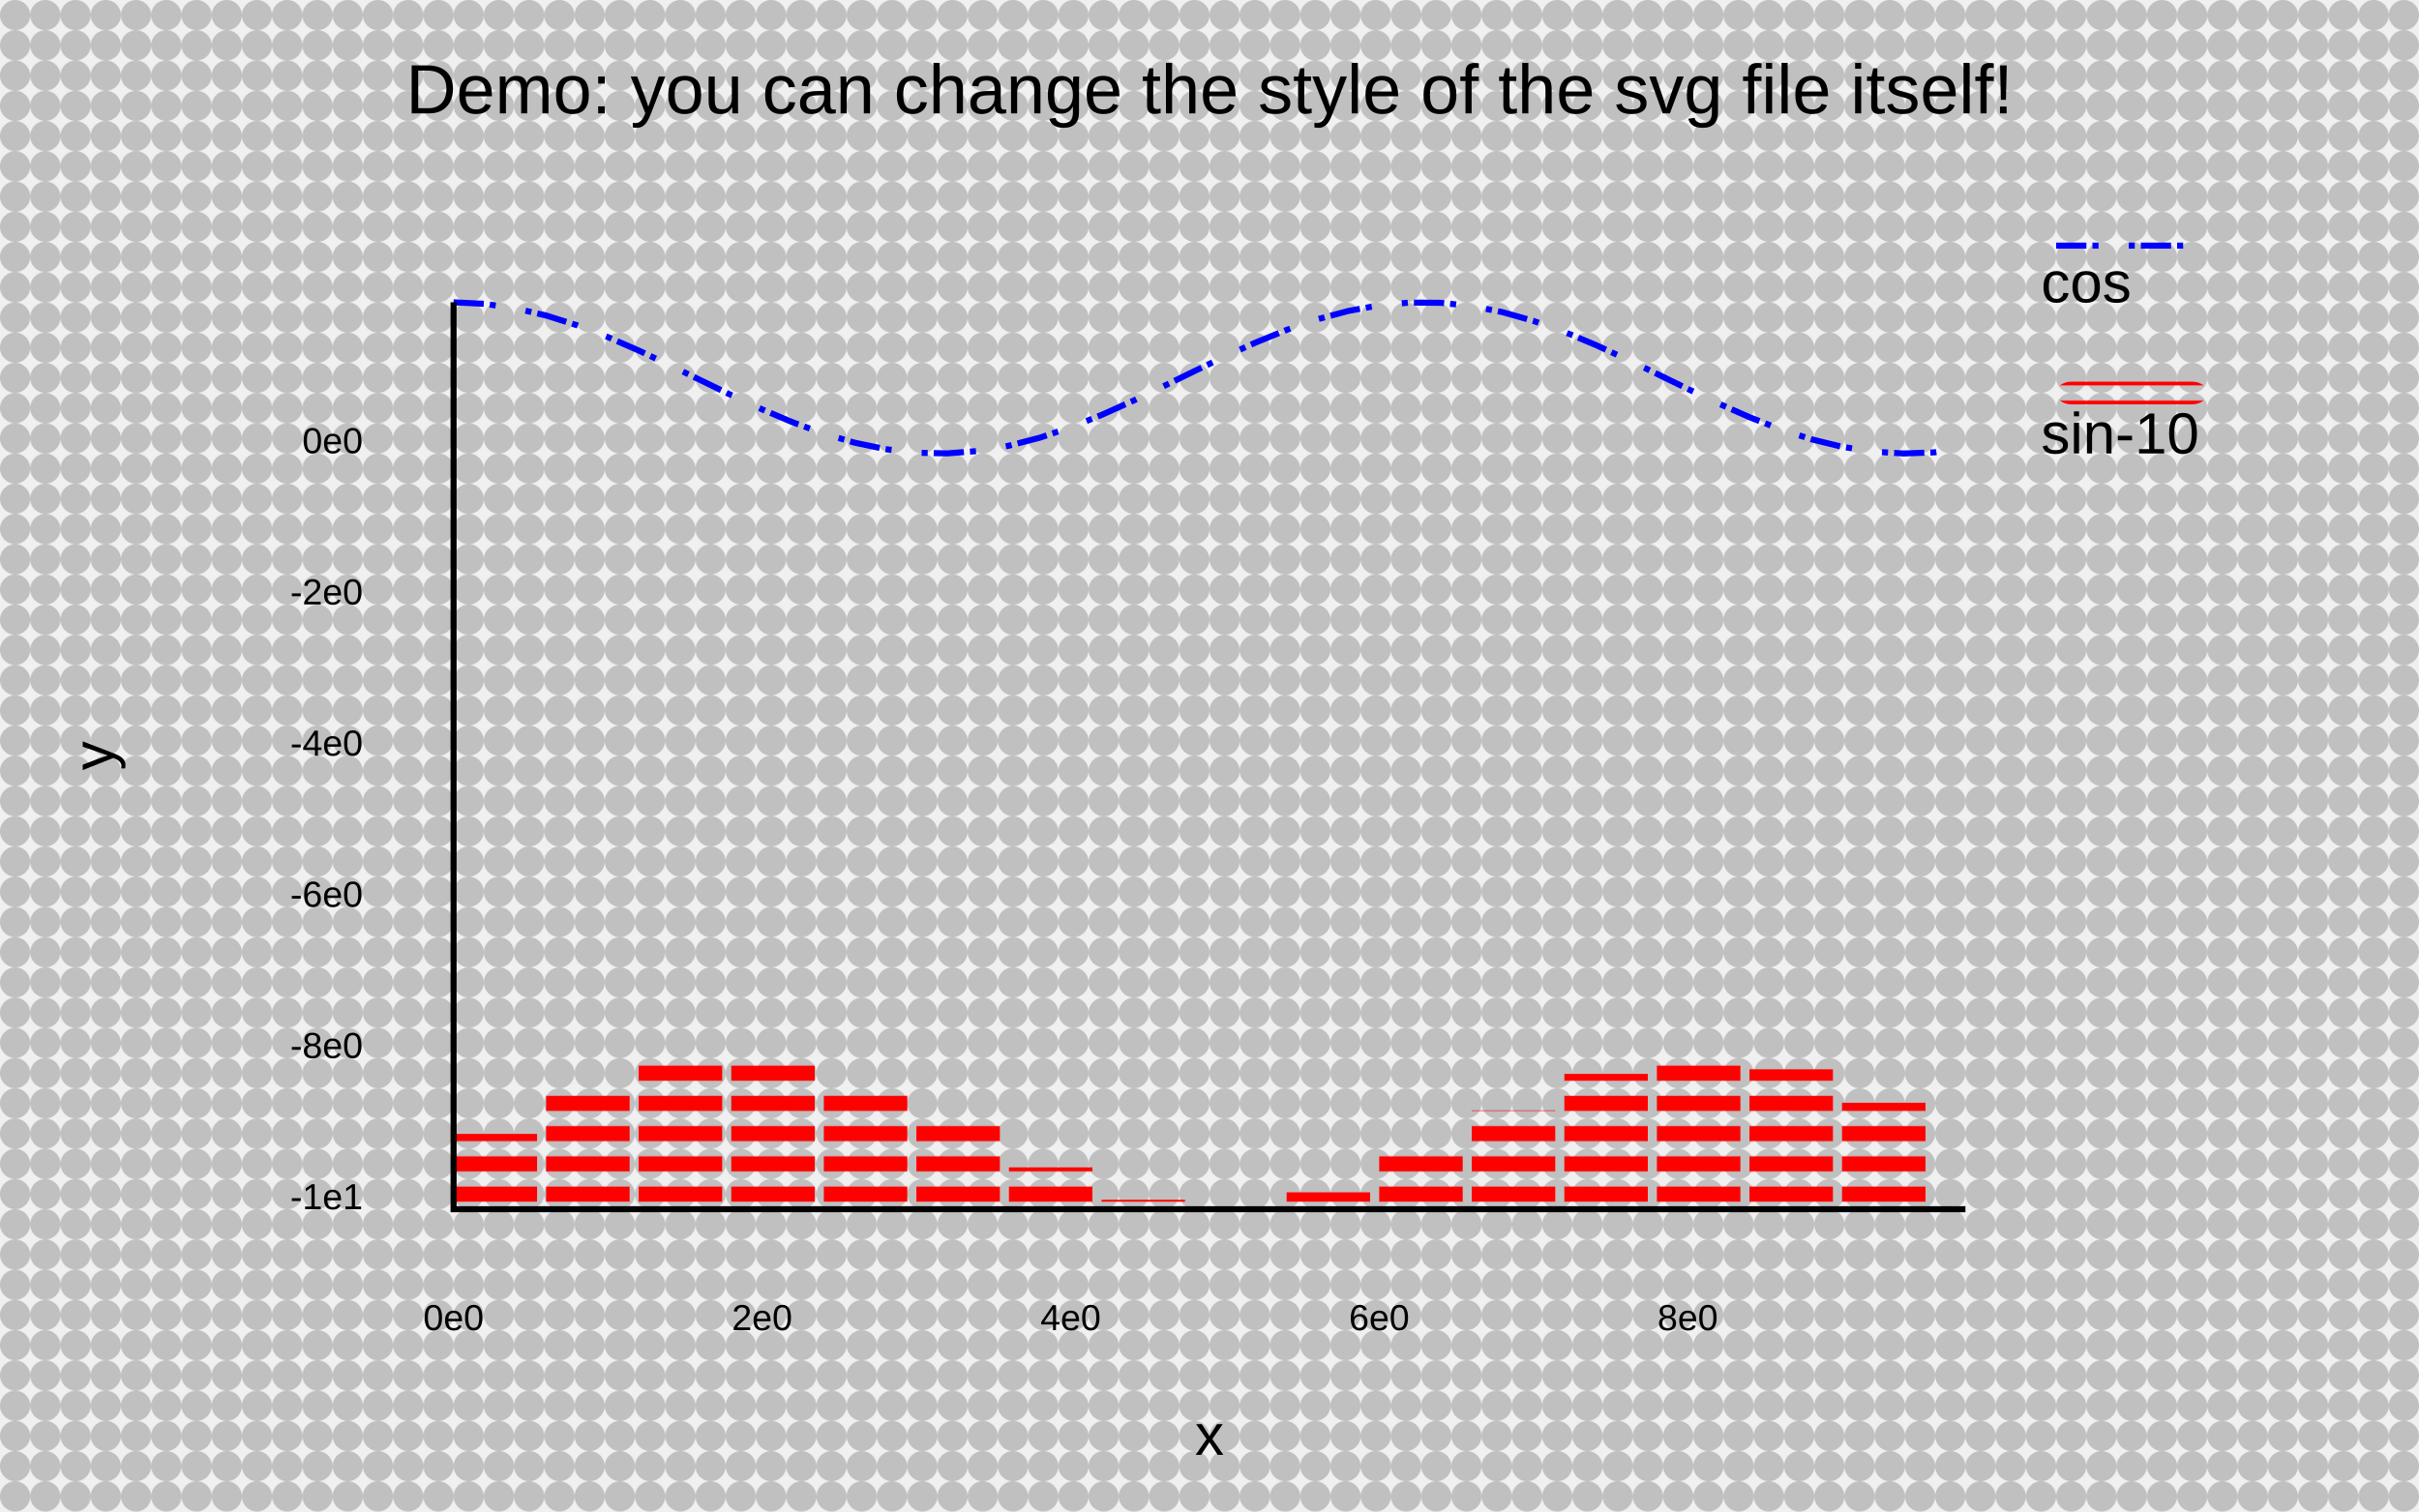
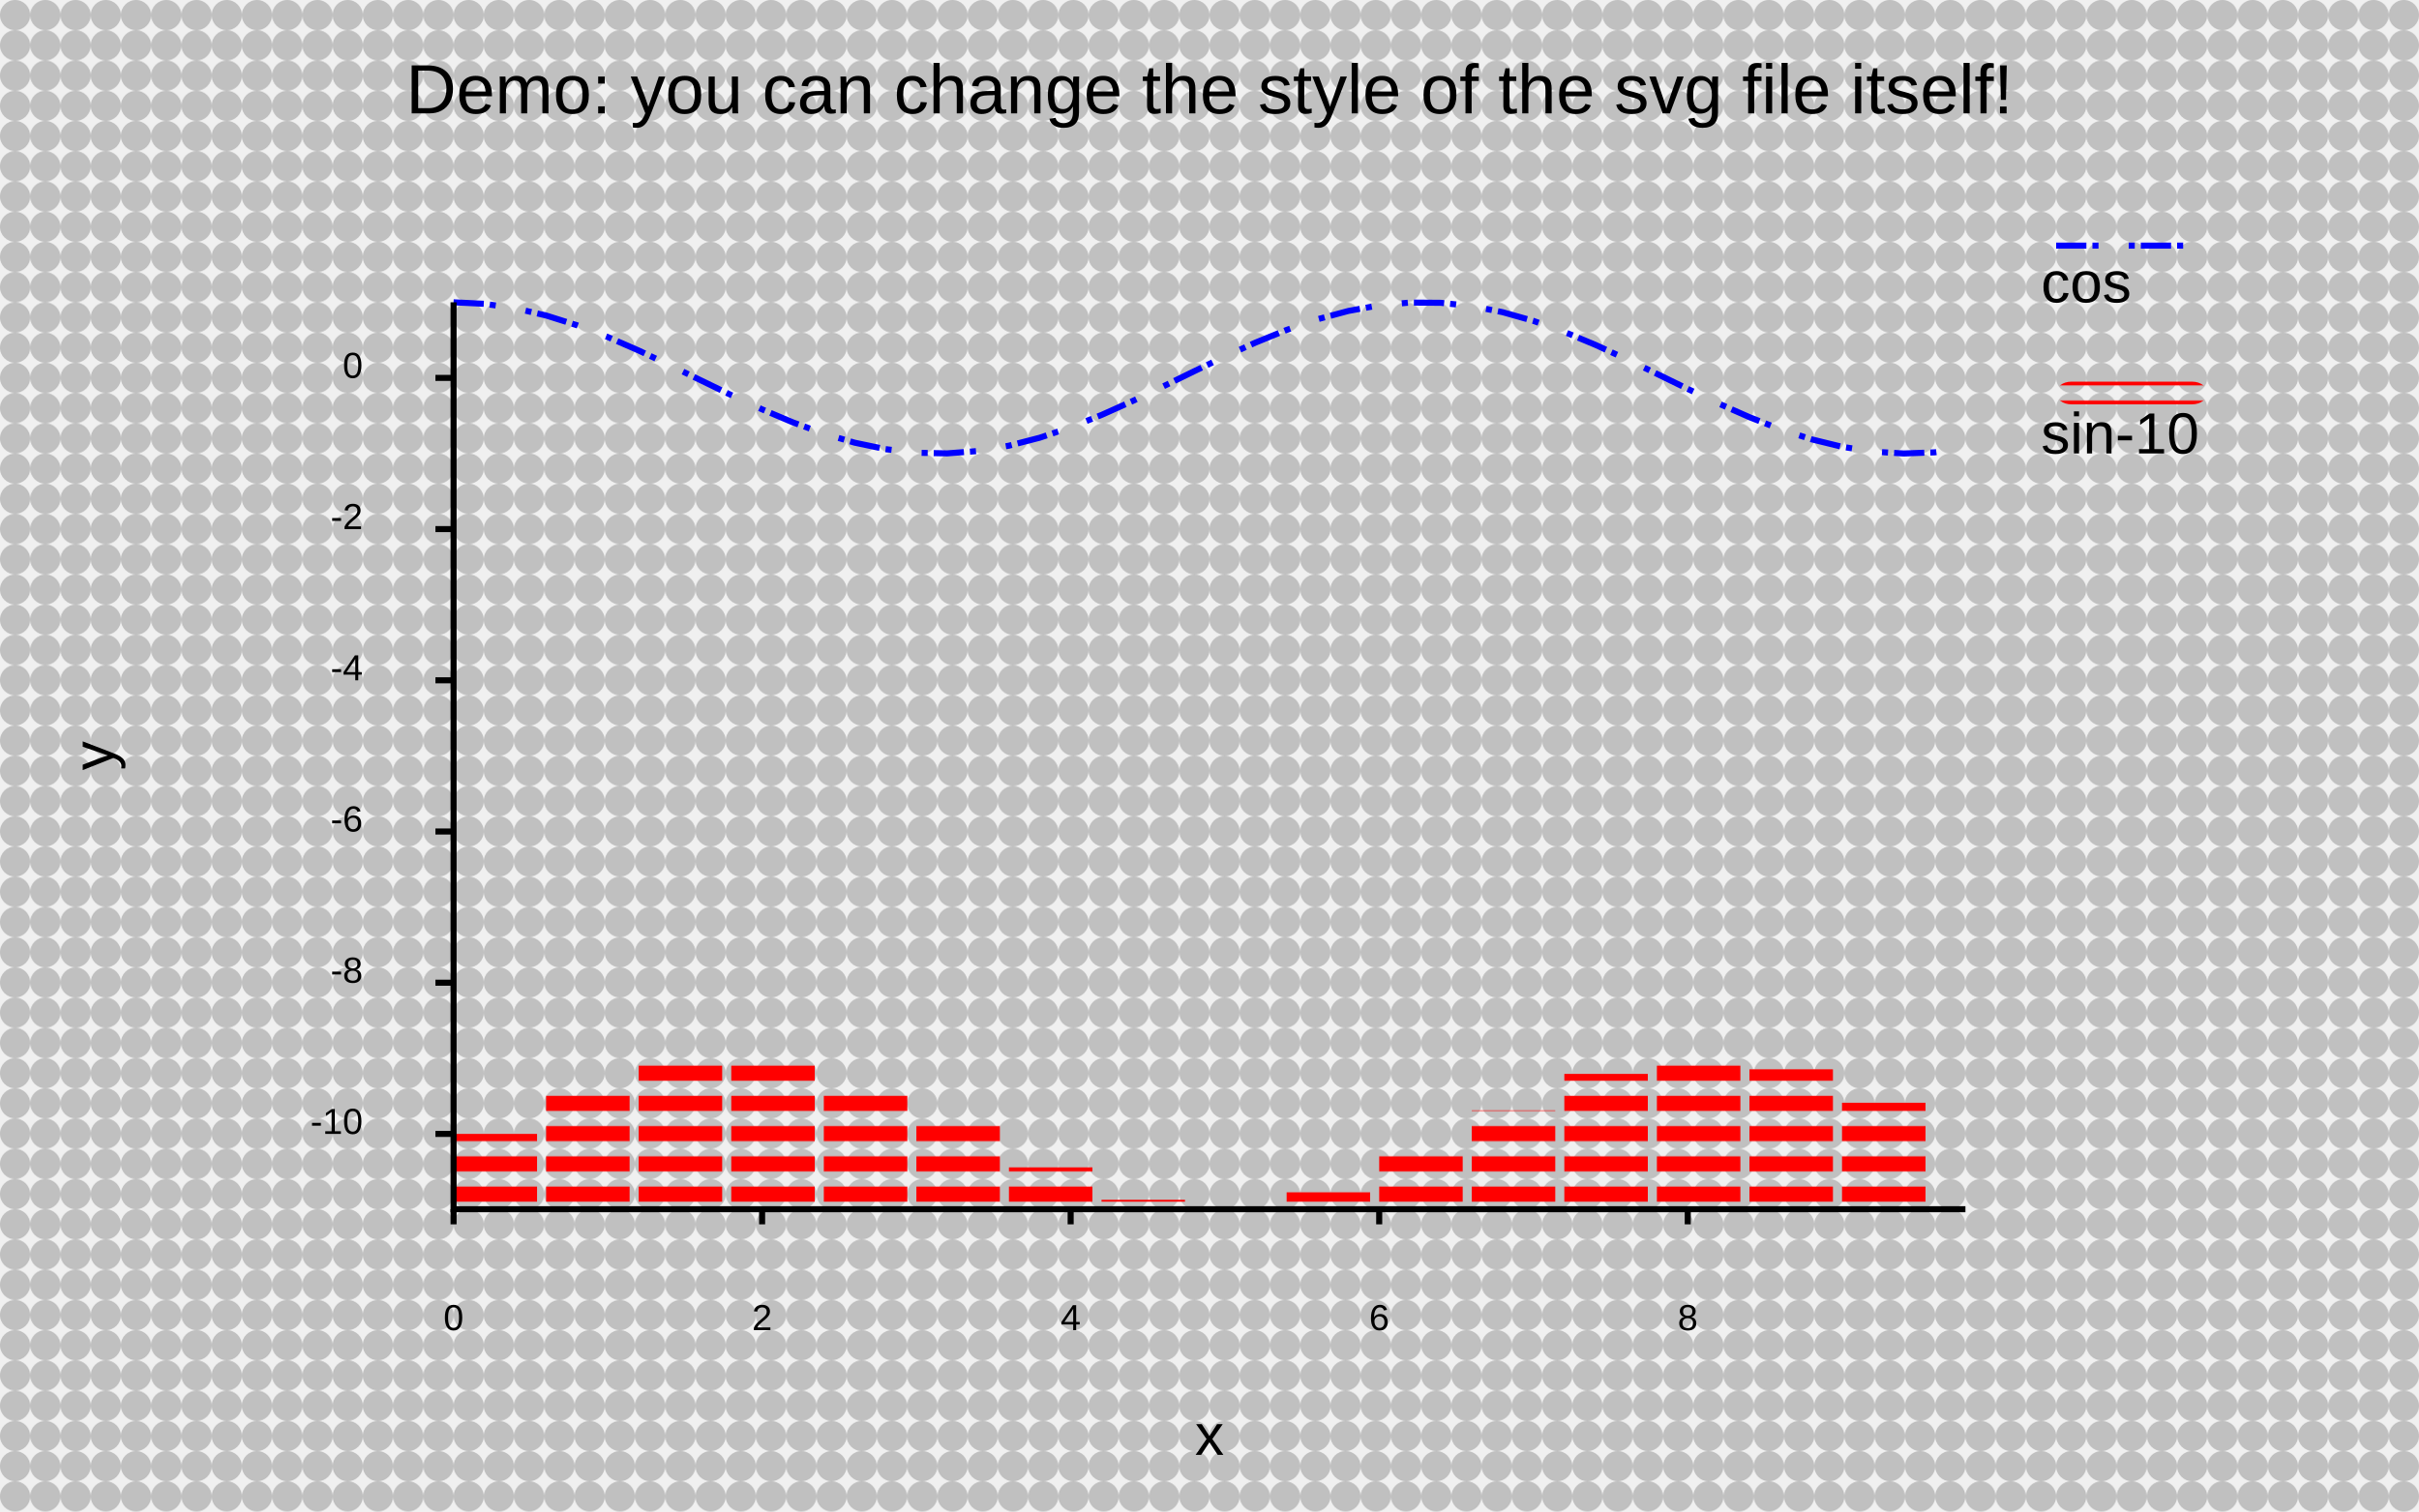
<svg xmlns="http://www.w3.org/2000/svg" class="poloto" height="500" viewBox="0 0 800 500" width="800">
  <defs>
    <pattern id="pattern" patternUnits="userSpaceOnUse" width="10" height="10">
      <circle cx="5" cy="5" r="5" fill="black" fill-opacity="0.2" />
    </pattern>
    <pattern id="pattern2" patternUnits="userSpaceOnUse" width="10" height="10">
      <line x1="0" y1="5" x2="10" y2="5" stroke="red" stroke-width="5" />
    </pattern>
  </defs>
  <style>
.poloto_background.poloto_background{
    fill: url(#pattern);
}
.poloto0stroke.poloto0stroke{
    stroke-dasharray:10 2 2;
}
.poloto1fill.poloto1fill{
    fill: url(#pattern2);
}
</style>
  <rect class="poloto_background" fill="white" height="500" width="800" x="0" y="0" />
  <style>
.poloto {
font-family: "Arial";
stroke-width:2;
}
.poloto_text{fill: var(--poloto_fg_color,black);  }
.poloto_axis_lines{stroke: var(--poloto_fg_color,black);stoke-width:3;fill:none}
.poloto_background{fill: var(--poloto_bg_color,aliceblue); }
.poloto0stroke{stroke:  var(--poloto_color0,blue); }
.poloto1stroke{stroke:  var(--poloto_color1,red); }
.poloto2stroke{stroke:  var(--poloto_color2,green); }
.poloto3stroke{stroke:  var(--poloto_color3,gold); }
.poloto4stroke{stroke:  var(--poloto_color4,aqua); }
.poloto5stroke{stroke:  var(--poloto_color5,brown); }
.poloto6stroke{stroke:  var(--poloto_color6,lime); }
.poloto7stroke{stroke:  var(--poloto_color7,chocolate); }
.poloto0fill{fill:var(--poloto_color0,blue);}
.poloto1fill{fill:var(--poloto_color1,red);}
.poloto2fill{fill:var(--poloto_color2,green);}
.poloto3fill{fill:var(--poloto_color3,gold);}
.poloto4fill{fill:var(--poloto_color4,aqua);}
.poloto5fill{fill:var(--poloto_color5,brown);}
.poloto6fill{fill:var(--poloto_color6,lime);}
.poloto7fill{fill:var(--poloto_color7,chocolate);}
</style>
+   <line class="poloto_axis_lines" stroke="black" x1="150" x2="150" y1="400" y2="405" />
  <text alignment-baseline="start" class="poloto_text" text-anchor="middle" x="150" y="440">
- 0e0
+ 0
</text>
+   <line class="poloto_axis_lines" stroke="black" x1="252.041" x2="252.041" y1="400" y2="405" />
  <text alignment-baseline="start" class="poloto_text" text-anchor="middle" x="252.041" y="440">
- 2e0
+ 2
</text>
+   <line class="poloto_axis_lines" stroke="black" x1="354.082" x2="354.082" y1="400" y2="405" />
  <text alignment-baseline="start" class="poloto_text" text-anchor="middle" x="354.082" y="440">
- 4e0
+ 4
</text>
+   <line class="poloto_axis_lines" stroke="black" x1="456.122" x2="456.122" y1="400" y2="405" />
  <text alignment-baseline="start" class="poloto_text" text-anchor="middle" x="456.122" y="440">
- 6e0
+ 6
</text>
+   <line class="poloto_axis_lines" stroke="black" x1="558.163" x2="558.163" y1="400" y2="405" />
  <text alignment-baseline="start" class="poloto_text" text-anchor="middle" x="558.163" y="440">
- 8e0
+ 8
</text>
-   <text alignment-baseline="middle" class="poloto_text" text-anchor="end" x="120" y="400">
- -1e1
+   <line class="poloto_axis_lines" stroke="black" x1="150" x2="144" y1="375.088" y2="375.088" />
+   <text alignment-baseline="middle" class="poloto_text" text-anchor="end" x="120" y="375.088">
+ -10
</text>
-   <text alignment-baseline="middle" class="poloto_text" text-anchor="end" x="120" y="349.984">
- -8e0
+   <line class="poloto_axis_lines" stroke="black" x1="150" x2="144" y1="325.072" y2="325.072" />
+   <text alignment-baseline="middle" class="poloto_text" text-anchor="end" x="120" y="325.072">
+ -8
</text>
-   <text alignment-baseline="middle" class="poloto_text" text-anchor="end" x="120" y="299.968">
- -6e0
+   <line class="poloto_axis_lines" stroke="black" x1="150" x2="144" y1="275.056" y2="275.056" />
+   <text alignment-baseline="middle" class="poloto_text" text-anchor="end" x="120" y="275.056">
+ -6
</text>
-   <text alignment-baseline="middle" class="poloto_text" text-anchor="end" x="120" y="249.952">
- -4e0
+   <line class="poloto_axis_lines" stroke="black" x1="150" x2="144" y1="225.04" y2="225.04" />
+   <text alignment-baseline="middle" class="poloto_text" text-anchor="end" x="120" y="225.04">
+ -4
</text>
-   <text alignment-baseline="middle" class="poloto_text" text-anchor="end" x="120" y="199.936">
- -2e0
+   <line class="poloto_axis_lines" stroke="black" x1="150" x2="144" y1="175.024" y2="175.024" />
+   <text alignment-baseline="middle" class="poloto_text" text-anchor="end" x="120" y="175.024">
+ -2
</text>
-   <text alignment-baseline="middle" class="poloto_text" text-anchor="end" x="120" y="149.92">
- 0e0
+   <line class="poloto_axis_lines" stroke="black" x1="150" x2="144" y1="125.008" y2="125.008" />
+   <text alignment-baseline="middle" class="poloto_text" text-anchor="end" x="120" y="125.008">
+ 0
</text>
  <text alignment-baseline="middle" class="poloto_text" font-size="large" text-anchor="start" x="675" y="100">
cos
</text>
  <line class="poloto0stroke" x1="680" x2="730" y1="81.25" y2="81.25" />
  <polyline class="poloto0stroke" fill="none" points="150,100 160.204,100.499 170.408,101.974 180.612,104.368 190.816,107.585 201.02,111.496 211.224,115.946 221.429,120.757 231.633,125.738 241.837,130.69 252.041,135.415 262.245,139.725 272.449,143.449 282.653,146.437 292.857,148.571 303.061,149.766 313.265,149.973 323.469,149.186 333.673,147.434 343.878,144.789 354.082,141.354 364.286,137.268 374.49,132.694 384.694,127.813 394.898,122.82 405.102,117.914 415.306,113.291 425.51,109.136 435.714,105.613 445.918,102.863 456.122,100.996 466.327,100.086 476.531,100.17 486.735,101.245 496.939,103.266 507.143,106.154 517.347,109.794 527.551,114.041 537.755,118.724 547.959,123.659 558.163,128.647 568.367,133.49 578.571,137.994 588.775,141.981 598.98,145.292 609.184,147.794 619.388,149.387 629.592,150.008 639.796,149.633 650,148.276 " stroke="black" />
  <text alignment-baseline="middle" class="poloto_text" font-size="large" text-anchor="start" x="675" y="150">
sin-10
</text>
  <rect class="poloto1fill" height="7.5" rx="5" ry="5" width="50" x="680" y="126.25" />
  <rect class="poloto1fill" height="24.912" width="27.612" x="150" y="375.088" />
  <rect class="poloto1fill" height="39.033" width="27.612" x="180.612" y="360.967" />
  <rect class="poloto1fill" height="48.221" width="27.612" x="211.224" y="351.779" />
  <rect class="poloto1fill" height="49.266" width="27.612" x="241.837" y="350.734" />
  <rect class="poloto1fill" height="41.804" width="27.612" x="272.449" y="358.196" />
  <rect class="poloto1fill" height="28.441" width="27.612" x="303.061" y="371.559" />
  <rect class="poloto1fill" height="13.846" width="27.612" x="333.673" y="386.154" />
  <rect class="poloto1fill" height="3.116" width="27.612" x="364.286" y="396.884" />
  <rect class="poloto1fill" height="0" width="27.612" x="394.898" y="400" />
  <rect class="poloto1fill" height="5.587" width="27.612" x="425.51" y="394.413" />
  <rect class="poloto1fill" height="17.924" width="27.612" x="456.122" y="382.076" />
  <rect class="poloto1fill" height="32.703" width="27.612" x="486.735" y="367.297" />
  <rect class="poloto1fill" height="44.76" width="27.612" x="517.347" y="355.24" />
  <rect class="poloto1fill" height="49.884" width="27.612" x="547.959" y="350.116" />
  <rect class="poloto1fill" height="46.284" width="27.612" x="578.571" y="353.716" />
  <rect class="poloto1fill" height="35.218" width="27.612" x="609.184" y="364.782" />
  <text alignment-baseline="start" class="poloto_text" font-size="x-large" text-anchor="middle" x="400" y="37.5">
Demo: you can change the style of the svg file itself!
</text>
  <text alignment-baseline="start" class="poloto_text" font-size="large" text-anchor="middle" x="400" y="481.25">
x
</text>
  <text alignment-baseline="start" class="poloto_text" font-size="large" text-anchor="middle" transform="rotate(-90,37.5,250)" x="37.5" y="250">
y
</text>
  <path class="poloto_axis_lines" d="M150,100 L150,400 L650,400" stroke="black" />
</svg>
